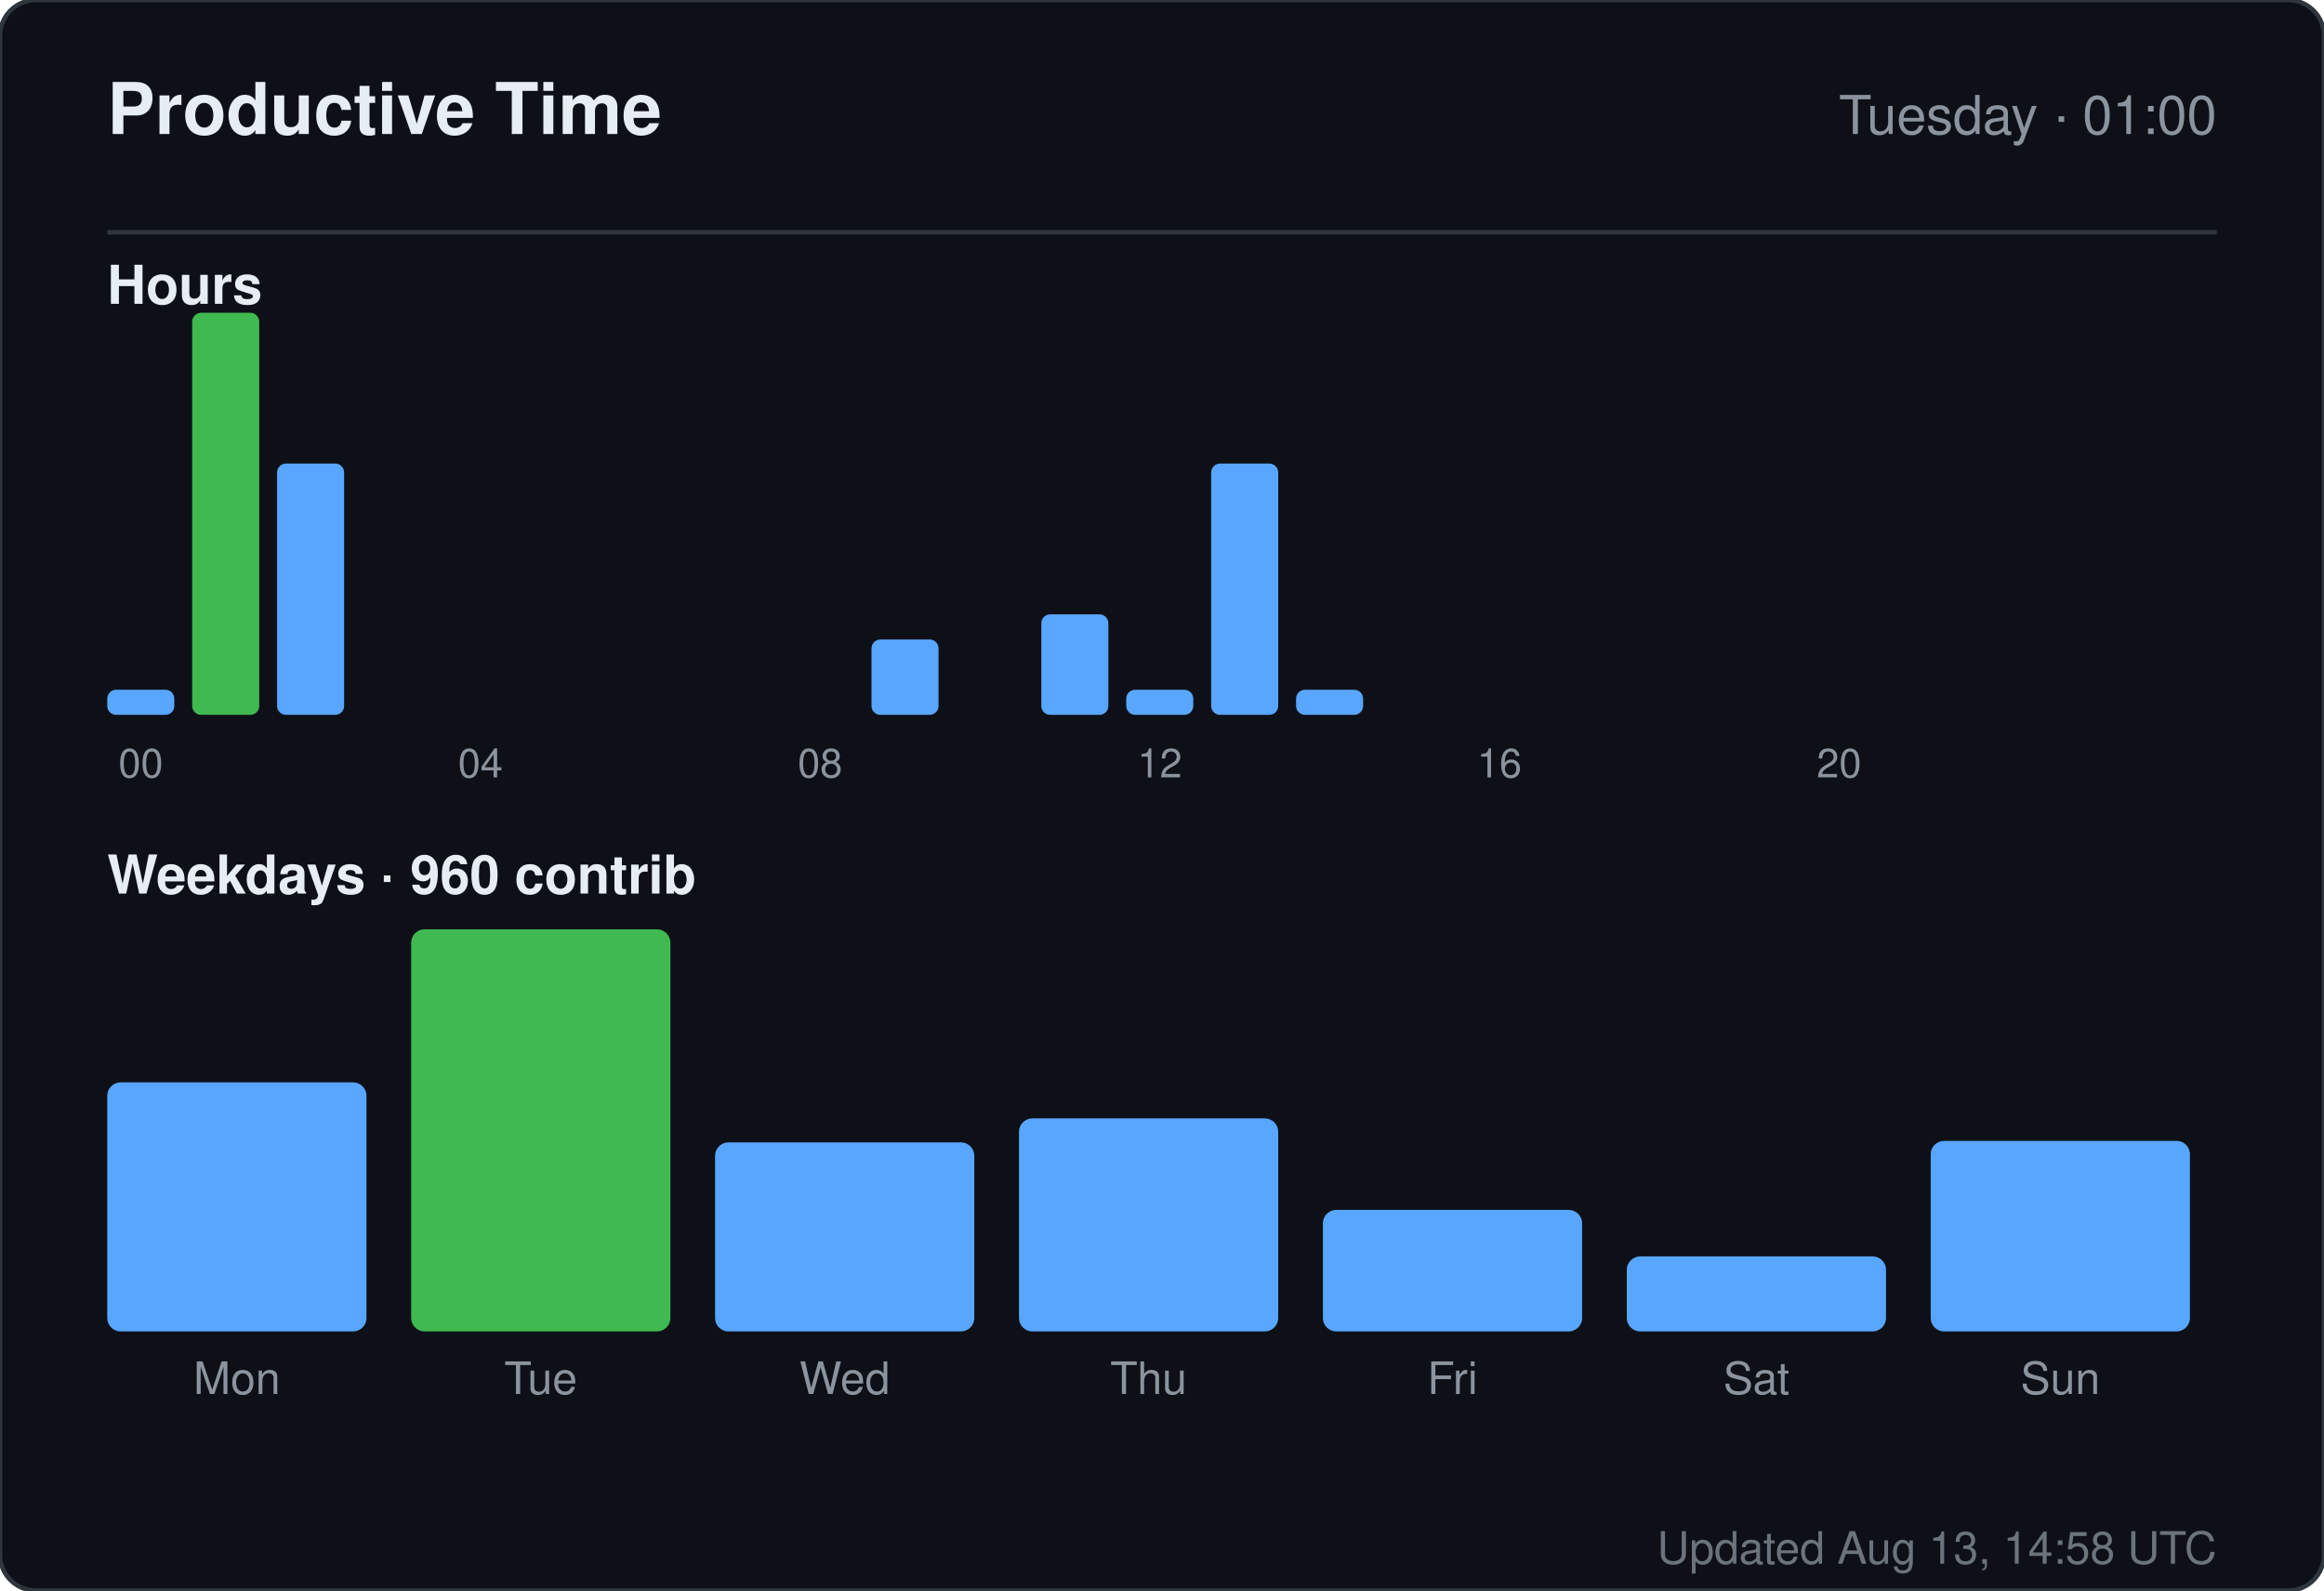
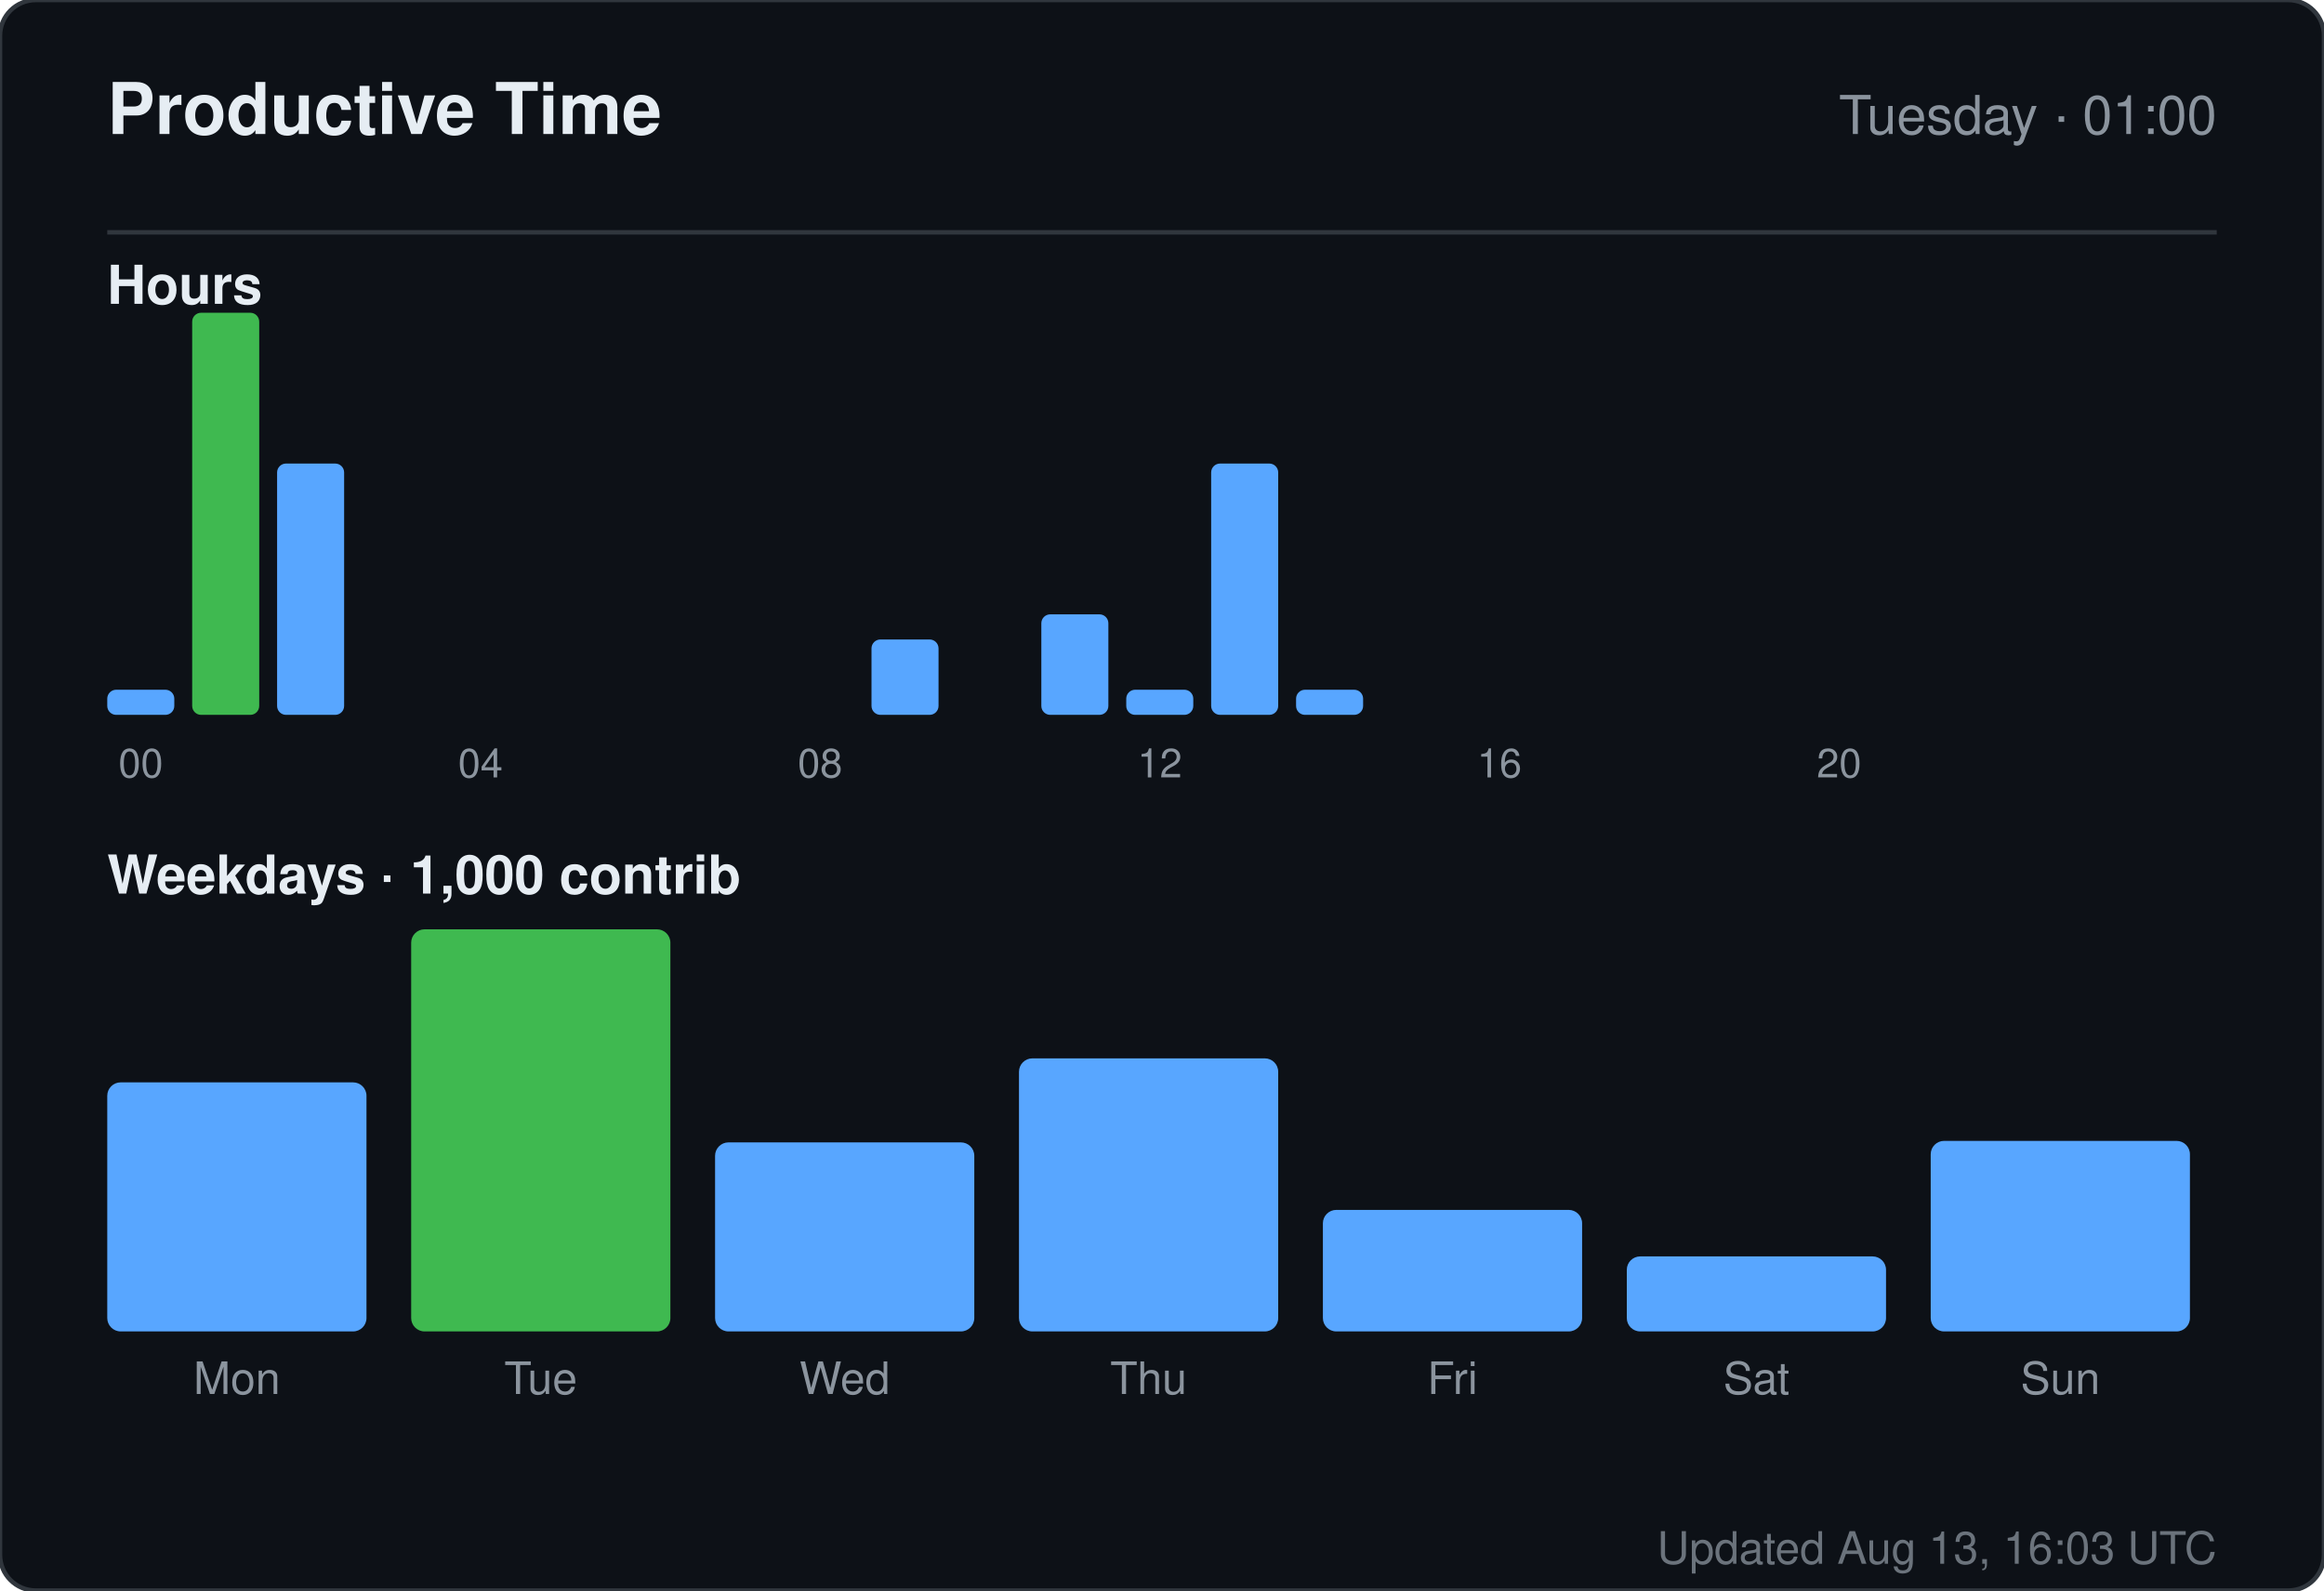
<svg xmlns="http://www.w3.org/2000/svg" width="520" height="356" viewBox="0 0 520 356" role="img" aria-label="Productive time for sandiirawan12">
  <rect width="520" height="356" rx="8" fill="#0d1117" stroke="#30363d" />
  <g font-family="-apple-system, BlinkMacSystemFont, Segoe UI, Helvetica, Arial, sans-serif">
    <text x="24" y="30" fill="#e6edf3" font-size="16" font-weight="700">Productive Time</text>
    <text x="496" y="30" fill="#8b949e" font-size="12" text-anchor="end">Tuesday · 01:00</text>
    <line x1="24" y1="52" x2="496" y2="52" stroke="#30363d" />
    <text x="24" y="68" fill="#e6edf3" font-size="12" font-weight="600">Hours</text>
    <rect x="24" y="154.375" width="15" height="5.625" rx="2" fill="#58a6ff" />
    <text x="31.5" y="174" fill="#8b949e" font-size="9" text-anchor="middle">00</text>
    <rect x="43" y="70" width="15" height="90" rx="2" fill="#3fb950" />
    <rect x="62" y="103.75" width="15" height="56.25" rx="2" fill="#58a6ff" />
    <rect x="81" y="160" width="15" height="0" rx="2" fill="#58a6ff" />
    <rect x="100" y="160" width="15" height="0" rx="2" fill="#58a6ff" />
    <text x="107.5" y="174" fill="#8b949e" font-size="9" text-anchor="middle">04</text>
    <rect x="119" y="160" width="15" height="0" rx="2" fill="#58a6ff" />
    <rect x="138" y="160" width="15" height="0" rx="2" fill="#58a6ff" />
    <rect x="157" y="160" width="15" height="0" rx="2" fill="#58a6ff" />
    <rect x="176" y="160" width="15" height="0" rx="2" fill="#58a6ff" />
    <text x="183.5" y="174" fill="#8b949e" font-size="9" text-anchor="middle">08</text>
    <rect x="195" y="143.125" width="15" height="16.875" rx="2" fill="#58a6ff" />
    <rect x="214" y="160" width="15" height="0" rx="2" fill="#58a6ff" />
    <rect x="233" y="137.5" width="15" height="22.5" rx="2" fill="#58a6ff" />
    <rect x="252" y="154.375" width="15" height="5.625" rx="2" fill="#58a6ff" />
    <text x="259.5" y="174" fill="#8b949e" font-size="9" text-anchor="middle">12</text>
    <rect x="271" y="103.75" width="15" height="56.25" rx="2" fill="#58a6ff" />
    <rect x="290" y="154.375" width="15" height="5.625" rx="2" fill="#58a6ff" />
    <rect x="309" y="160" width="15" height="0" rx="2" fill="#58a6ff" />
    <rect x="328" y="160" width="15" height="0" rx="2" fill="#58a6ff" />
    <text x="335.5" y="174" fill="#8b949e" font-size="9" text-anchor="middle">16</text>
    <rect x="347" y="160" width="15" height="0" rx="2" fill="#58a6ff" />
    <rect x="366" y="160" width="15" height="0" rx="2" fill="#58a6ff" />
    <rect x="385" y="160" width="15" height="0" rx="2" fill="#58a6ff" />
    <rect x="404" y="160" width="15" height="0" rx="2" fill="#58a6ff" />
    <text x="411.5" y="174" fill="#8b949e" font-size="9" text-anchor="middle">20</text>
    <rect x="423" y="160" width="15" height="0" rx="2" fill="#58a6ff" />
    <rect x="442" y="160" width="15" height="0" rx="2" fill="#58a6ff" />
    <rect x="461" y="160" width="15" height="0" rx="2" fill="#58a6ff" />
-     <text x="24" y="200" fill="#e6edf3" font-size="12" font-weight="600">Weekdays · 960 contrib</text>
+     <text x="24" y="200" fill="#e6edf3" font-size="12" font-weight="600">Weekdays · 1,000 contrib</text>
    <rect x="24" y="242.254" width="58" height="55.746" rx="3" fill="#58a6ff" />
    <text x="53" y="312" fill="#8b949e" font-size="10" text-anchor="middle">Mon</text>
    <rect x="92" y="208" width="58" height="90" rx="3" fill="#3fb950" />
    <text x="121" y="312" fill="#8b949e" font-size="10" text-anchor="middle">Tue</text>
    <rect x="160" y="255.687" width="58" height="42.313" rx="3" fill="#58a6ff" />
    <text x="189" y="312" fill="#8b949e" font-size="10" text-anchor="middle">Wed</text>
-     <rect x="228" y="250.313" width="58" height="47.687" rx="3" fill="#58a6ff" />
+     <rect x="228" y="236.881" width="58" height="61.119" rx="3" fill="#58a6ff" />
    <text x="257" y="312" fill="#8b949e" font-size="10" text-anchor="middle">Thu</text>
    <rect x="296" y="270.799" width="58" height="27.201" rx="3" fill="#58a6ff" />
    <text x="325" y="312" fill="#8b949e" font-size="10" text-anchor="middle">Fri</text>
    <rect x="364" y="281.209" width="58" height="16.791" rx="3" fill="#58a6ff" />
    <text x="393" y="312" fill="#8b949e" font-size="10" text-anchor="middle">Sat</text>
    <rect x="432" y="255.351" width="58" height="42.649" rx="3" fill="#58a6ff" />
    <text x="461" y="312" fill="#8b949e" font-size="10" text-anchor="middle">Sun</text>
-     <text x="496" y="350" fill="#8b949e" font-size="10" text-anchor="end" opacity="0.75">Updated Aug 13, 14:58 UTC</text>
+     <text x="496" y="350" fill="#8b949e" font-size="10" text-anchor="end" opacity="0.75">Updated Aug 13, 16:03 UTC</text>
  </g>
</svg>
